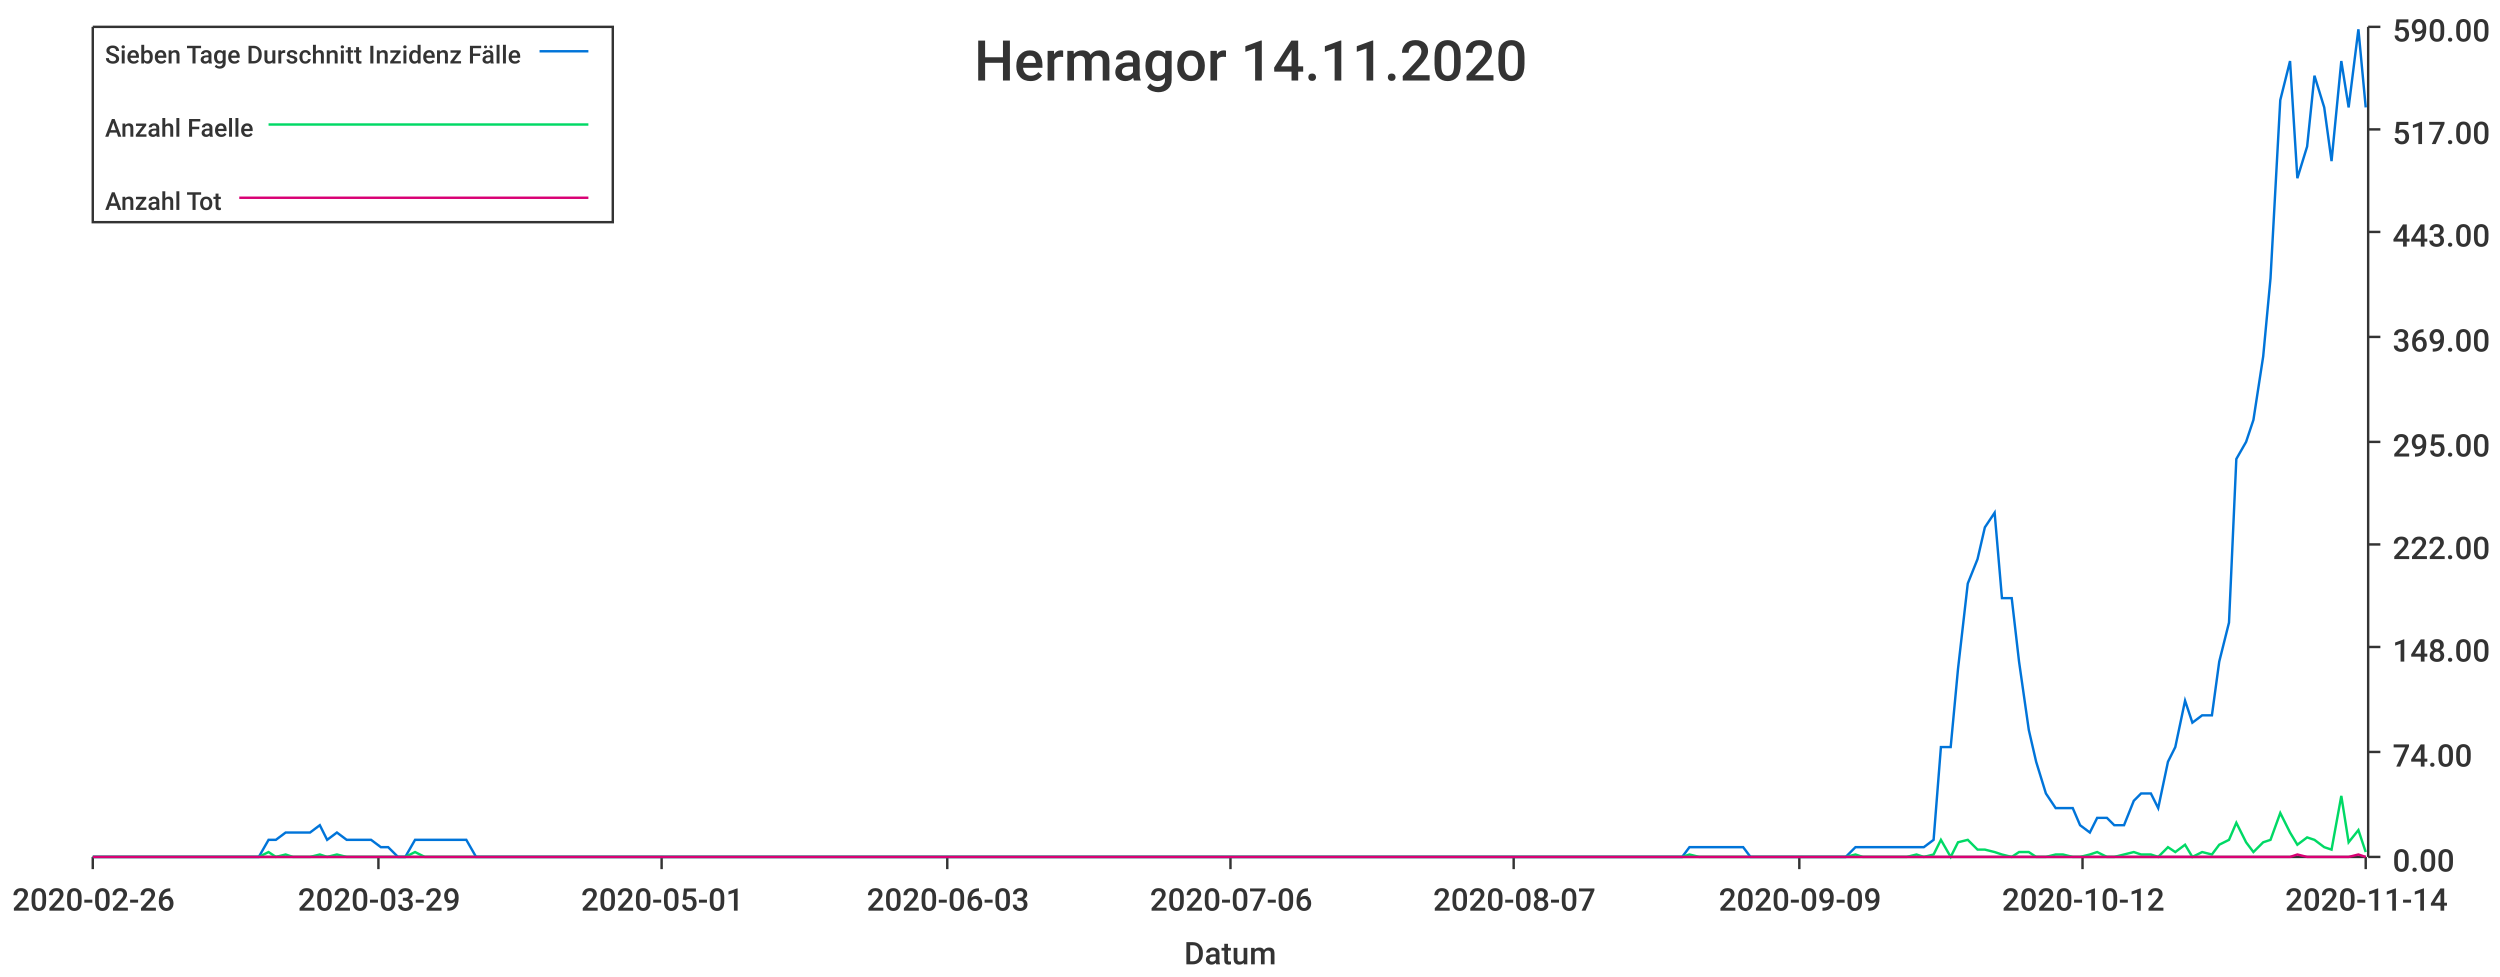
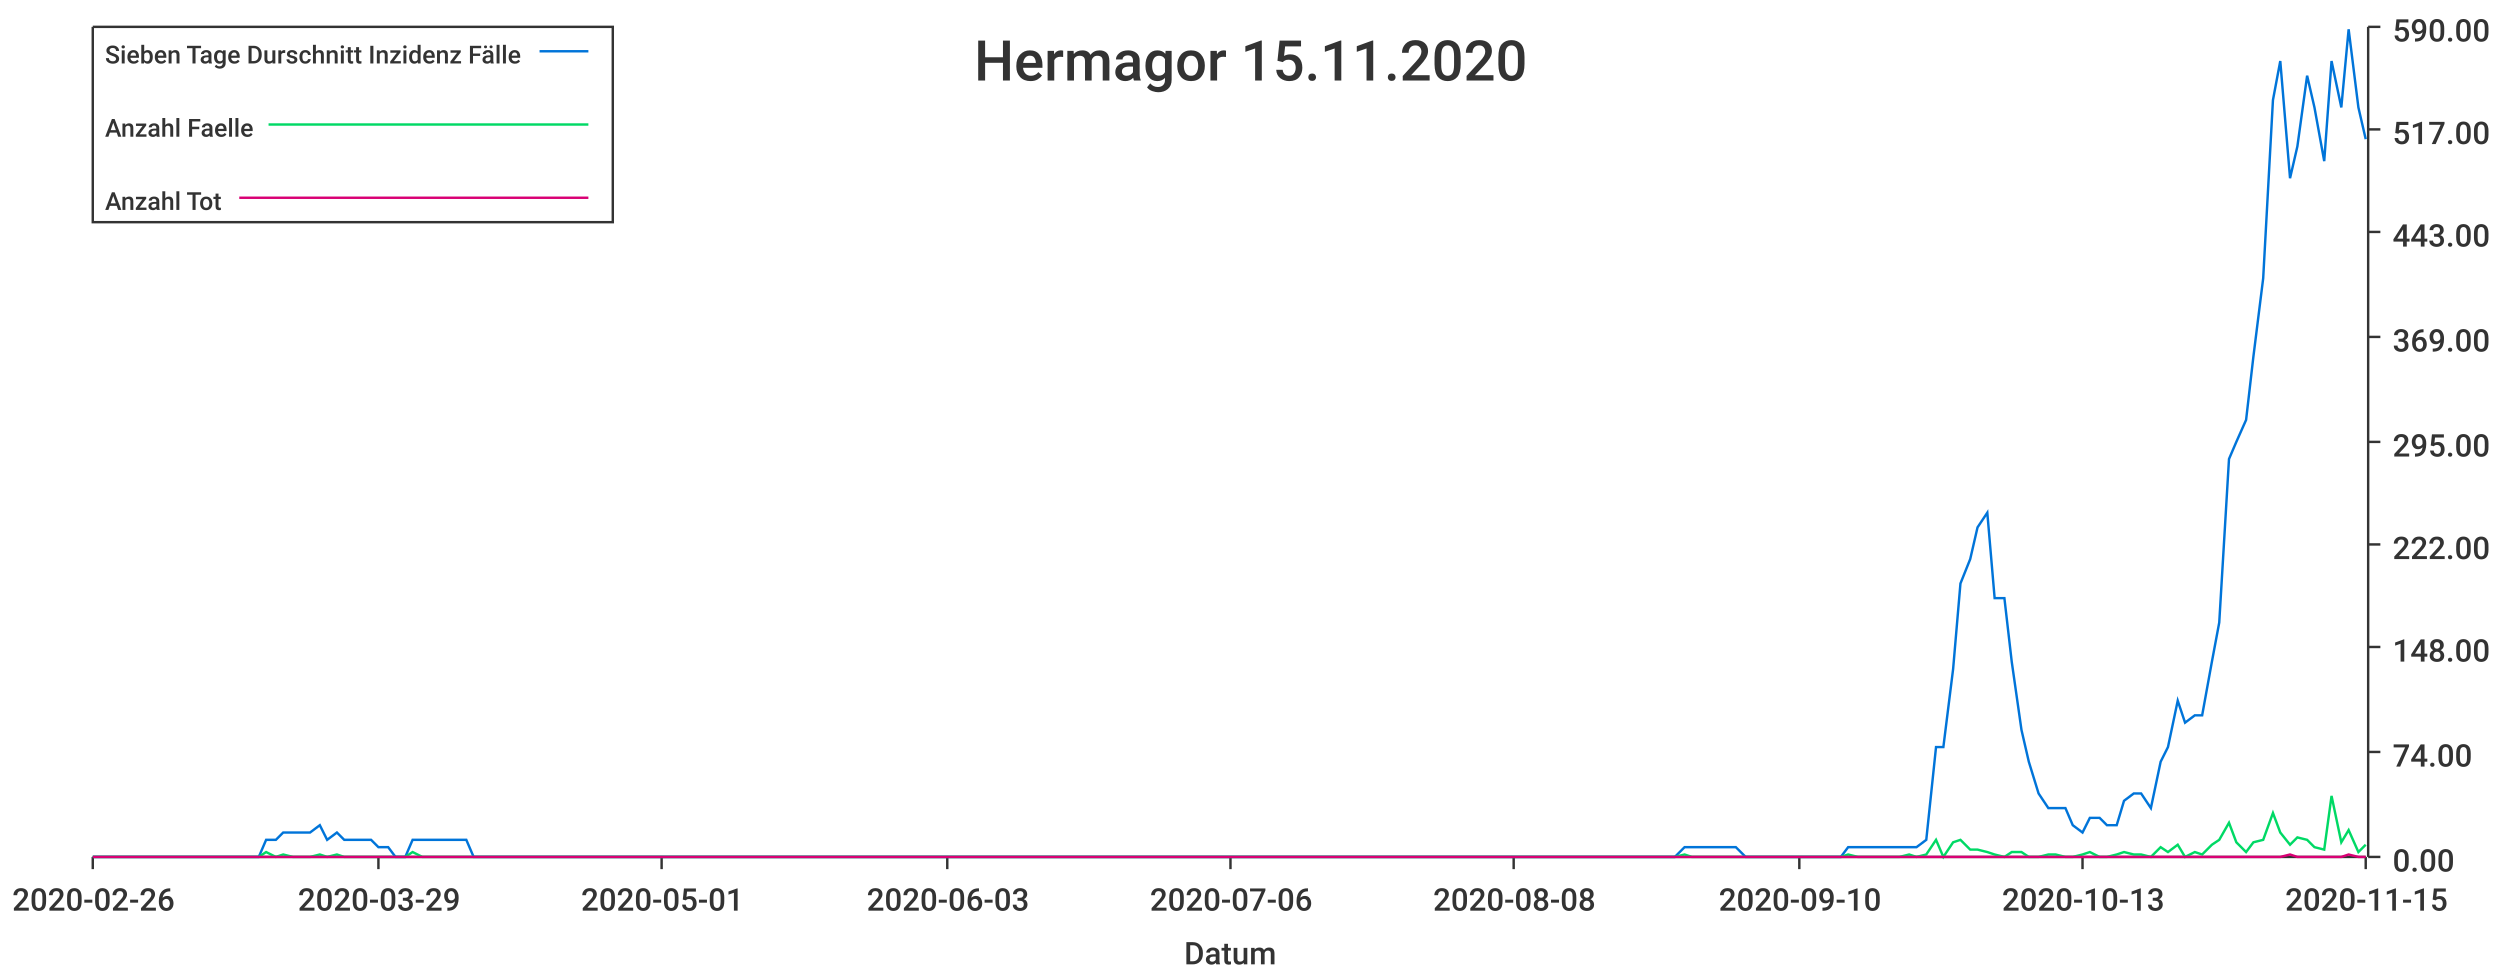
<svg xmlns="http://www.w3.org/2000/svg" width="1024" height="400">\n<path d="M 0 0 L 1024 0 L 1024 400 L 0 400 L 0 0" style="stroke-width:0;stroke:rgba(255,255,255,1.0);fill:rgba(255,255,255,1.0)" />
  <path d="M 38 11 L 969 11 L 969 351 L 38 351 L 38 11" style="stroke-width:0;stroke:rgba(255,255,255,1.0);fill:rgba(255,255,255,1.0)" />
  <path d="M 38 351 L 969 351" style="stroke-width:1;stroke:rgba(51,51,51,1.0);fill:none" />
  <path d="M 38 351 L 38 356" style="stroke-width:1;stroke:rgba(51,51,51,1.0);fill:none" />
  <text x="5" y="373" style="stroke-width:0;stroke:none;fill:rgba(51,51,51,1.0);font-size:12.8px;font-family:'Roboto Medium',sans-serif">2020-02-26</text>
  <path d="M 155 351 L 155 356" style="stroke-width:1;stroke:rgba(51,51,51,1.0);fill:none" />
  <text x="122" y="373" style="stroke-width:0;stroke:none;fill:rgba(51,51,51,1.0);font-size:12.8px;font-family:'Roboto Medium',sans-serif">2020-03-29</text>
  <path d="M 271 351 L 271 356" style="stroke-width:1;stroke:rgba(51,51,51,1.0);fill:none" />
  <text x="238" y="373" style="stroke-width:0;stroke:none;fill:rgba(51,51,51,1.0);font-size:12.8px;font-family:'Roboto Medium',sans-serif">2020-05-01</text>
  <path d="M 388 351 L 388 356" style="stroke-width:1;stroke:rgba(51,51,51,1.0);fill:none" />
  <text x="355" y="373" style="stroke-width:0;stroke:none;fill:rgba(51,51,51,1.0);font-size:12.8px;font-family:'Roboto Medium',sans-serif">2020-06-03</text>
  <path d="M 504 351 L 504 356" style="stroke-width:1;stroke:rgba(51,51,51,1.0);fill:none" />
  <text x="471" y="373" style="stroke-width:0;stroke:none;fill:rgba(51,51,51,1.0);font-size:12.8px;font-family:'Roboto Medium',sans-serif">2020-07-06</text>
  <path d="M 620 351 L 620 356" style="stroke-width:1;stroke:rgba(51,51,51,1.0);fill:none" />
-   <text x="587" y="373" style="stroke-width:0;stroke:none;fill:rgba(51,51,51,1.0);font-size:12.8px;font-family:'Roboto Medium',sans-serif">2020-08-07</text>
+   <text x="587" y="373" style="stroke-width:0;stroke:none;fill:rgba(51,51,51,1.0);font-size:12.8px;font-family:'Roboto Medium',sans-serif">2020-08-08</text>
  <path d="M 737 351 L 737 356" style="stroke-width:1;stroke:rgba(51,51,51,1.0);fill:none" />
-   <text x="704" y="373" style="stroke-width:0;stroke:none;fill:rgba(51,51,51,1.0);font-size:12.8px;font-family:'Roboto Medium',sans-serif">2020-09-09</text>
+   <text x="704" y="373" style="stroke-width:0;stroke:none;fill:rgba(51,51,51,1.0);font-size:12.8px;font-family:'Roboto Medium',sans-serif">2020-09-10</text>
  <path d="M 853 351 L 853 356" style="stroke-width:1;stroke:rgba(51,51,51,1.0);fill:none" />
-   <text x="820" y="373" style="stroke-width:0;stroke:none;fill:rgba(51,51,51,1.0);font-size:12.8px;font-family:'Roboto Medium',sans-serif">2020-10-12</text>
+   <text x="820" y="373" style="stroke-width:0;stroke:none;fill:rgba(51,51,51,1.0);font-size:12.8px;font-family:'Roboto Medium',sans-serif">2020-10-13</text>
  <path d="M 969 351 L 969 356" style="stroke-width:1;stroke:rgba(51,51,51,1.0);fill:none" />
-   <text x="936" y="373" style="stroke-width:0;stroke:none;fill:rgba(51,51,51,1.0);font-size:12.8px;font-family:'Roboto Medium',sans-serif">2020-11-14</text>
+   <text x="936" y="373" style="stroke-width:0;stroke:none;fill:rgba(51,51,51,1.0);font-size:12.8px;font-family:'Roboto Medium',sans-serif">2020-11-15</text>
  <text x="485" y="395" style="stroke-width:0;stroke:none;fill:rgba(51,51,51,1.0);font-size:12.8px;font-family:'Roboto Medium',sans-serif">Datum</text>
  <path d="M 970 351 L 970 11" style="stroke-width:1;stroke:rgba(51,51,51,1.0);fill:none" />
  <path d="M 970 351 L 975 351" style="stroke-width:1;stroke:rgba(51,51,51,1.0);fill:none" />
  <text x="980" y="357" style="stroke-width:0;stroke:none;fill:rgba(51,51,51,1.0);font-size:12.8px;font-family:'Roboto Medium',sans-serif">0.00</text>
  <path d="M 970 308 L 975 308" style="stroke-width:1;stroke:rgba(51,51,51,1.0);fill:none" />
  <text x="980" y="314" style="stroke-width:0;stroke:none;fill:rgba(51,51,51,1.0);font-size:12.8px;font-family:'Roboto Medium',sans-serif">74.00</text>
  <path d="M 970 265 L 975 265" style="stroke-width:1;stroke:rgba(51,51,51,1.0);fill:none" />
  <text x="980" y="271" style="stroke-width:0;stroke:none;fill:rgba(51,51,51,1.0);font-size:12.8px;font-family:'Roboto Medium',sans-serif">148.00</text>
  <path d="M 970 223 L 975 223" style="stroke-width:1;stroke:rgba(51,51,51,1.0);fill:none" />
  <text x="980" y="229" style="stroke-width:0;stroke:none;fill:rgba(51,51,51,1.0);font-size:12.8px;font-family:'Roboto Medium',sans-serif">222.00</text>
  <path d="M 970 181 L 975 181" style="stroke-width:1;stroke:rgba(51,51,51,1.0);fill:none" />
  <text x="980" y="187" style="stroke-width:0;stroke:none;fill:rgba(51,51,51,1.0);font-size:12.8px;font-family:'Roboto Medium',sans-serif">295.00</text>
  <path d="M 970 138 L 975 138" style="stroke-width:1;stroke:rgba(51,51,51,1.0);fill:none" />
  <text x="980" y="144" style="stroke-width:0;stroke:none;fill:rgba(51,51,51,1.0);font-size:12.8px;font-family:'Roboto Medium',sans-serif">369.00</text>
  <path d="M 970 95 L 975 95" style="stroke-width:1;stroke:rgba(51,51,51,1.0);fill:none" />
  <text x="980" y="101" style="stroke-width:0;stroke:none;fill:rgba(51,51,51,1.0);font-size:12.8px;font-family:'Roboto Medium',sans-serif">443.00</text>
  <path d="M 970 53 L 975 53" style="stroke-width:1;stroke:rgba(51,51,51,1.0);fill:none" />
  <text x="980" y="59" style="stroke-width:0;stroke:none;fill:rgba(51,51,51,1.0);font-size:12.8px;font-family:'Roboto Medium',sans-serif">517.00</text>
  <path d="M 970 11 L 975 11" style="stroke-width:1;stroke:rgba(51,51,51,1.0);fill:none" />
  <text x="980" y="17" style="stroke-width:0;stroke:none;fill:rgba(51,51,51,1.0);font-size:12.8px;font-family:'Roboto Medium',sans-serif">590.00</text>
-   <path d="M 38 351 L 42 351 L 46 351 L 49 351 L 53 351 L 56 351 L 60 351 L 63 351 L 67 351 L 70 351 L 74 351 L 78 351 L 81 351 L 85 351 L 88 351 L 92 351 L 95 351 L 99 351 L 102 351 L 106 351 L 110 344 L 113 344 L 117 341 L 120 341 L 124 341 L 127 341 L 131 338 L 134 344 L 138 341 L 142 344 L 145 344 L 149 344 L 152 344 L 156 347 L 159 347 L 163 351 L 166 351 L 170 344 L 174 344 L 177 344 L 181 344 L 184 344 L 188 344 L 191 344 L 195 351 L 198 351 L 202 351 L 206 351 L 209 351 L 213 351 L 216 351 L 220 351 L 223 351 L 227 351 L 230 351 L 234 351 L 237 351 L 241 351 L 245 351 L 248 351 L 252 351 L 255 351 L 259 351 L 262 351 L 266 351 L 269 351 L 273 351 L 277 351 L 280 351 L 284 351 L 287 351 L 291 351 L 294 351 L 298 351 L 301 351 L 305 351 L 309 351 L 312 351 L 316 351 L 319 351 L 323 351 L 326 351 L 330 351 L 333 351 L 337 351 L 341 351 L 344 351 L 348 351 L 351 351 L 355 351 L 358 351 L 362 351 L 365 351 L 369 351 L 373 351 L 376 351 L 380 351 L 383 351 L 387 351 L 390 351 L 394 351 L 397 351 L 401 351 L 405 351 L 408 351 L 412 351 L 415 351 L 419 351 L 422 351 L 426 351 L 429 351 L 433 351 L 436 351 L 440 351 L 444 351 L 447 351 L 451 351 L 454 351 L 458 351 L 461 351 L 465 351 L 468 351 L 472 351 L 476 351 L 479 351 L 483 351 L 486 351 L 490 351 L 493 351 L 497 351 L 500 351 L 504 351 L 508 351 L 511 351 L 515 351 L 518 351 L 522 351 L 525 351 L 529 351 L 532 351 L 536 351 L 540 351 L 543 351 L 547 351 L 550 351 L 554 351 L 557 351 L 561 351 L 564 351 L 568 351 L 572 351 L 575 351 L 579 351 L 582 351 L 586 351 L 589 351 L 593 351 L 596 351 L 600 351 L 603 351 L 607 351 L 611 351 L 614 351 L 618 351 L 621 351 L 625 351 L 628 351 L 632 351 L 635 351 L 639 351 L 643 351 L 646 351 L 650 351 L 653 351 L 657 351 L 660 351 L 664 351 L 667 351 L 671 351 L 675 351 L 678 351 L 682 351 L 685 351 L 689 351 L 692 347 L 696 347 L 699 347 L 703 347 L 707 347 L 710 347 L 714 347 L 717 351 L 721 351 L 724 351 L 728 351 L 731 351 L 735 351 L 739 351 L 742 351 L 746 351 L 749 351 L 753 351 L 756 351 L 760 347 L 763 347 L 767 347 L 771 347 L 774 347 L 778 347 L 781 347 L 785 347 L 788 347 L 792 344 L 795 306 L 799 306 L 802 274 L 806 239 L 810 229 L 813 216 L 817 210 L 820 245 L 824 245 L 827 271 L 831 299 L 834 312 L 838 325 L 842 331 L 845 331 L 849 331 L 852 338 L 856 341 L 859 335 L 863 335 L 866 338 L 870 338 L 874 328 L 877 325 L 881 325 L 884 331 L 888 312 L 891 306 L 895 287 L 898 296 L 902 293 L 906 293 L 909 271 L 913 255 L 916 188 L 920 181 L 923 172 L 927 146 L 930 114 L 934 41 L 938 25 L 941 73 L 945 60 L 948 31 L 952 44 L 955 66 L 959 25 L 962 44 L 966 12 L 969 44" style="stroke-width:1;stroke:rgba(0,116,217,1.0);fill:none" />
-   <path d="M 38 351 L 42 351 L 46 351 L 49 351 L 53 351 L 56 351 L 60 351 L 63 351 L 67 351 L 70 351 L 74 351 L 78 351 L 81 351 L 85 351 L 88 351 L 92 351 L 95 351 L 99 351 L 102 351 L 106 351 L 110 349 L 113 351 L 117 350 L 120 351 L 124 351 L 127 351 L 131 350 L 134 351 L 138 350 L 142 351 L 145 351 L 149 351 L 152 351 L 156 351 L 159 351 L 163 351 L 166 351 L 170 349 L 174 351 L 177 351 L 181 351 L 184 351 L 188 351 L 191 351 L 195 351 L 198 351 L 202 351 L 206 351 L 209 351 L 213 351 L 216 351 L 220 351 L 223 351 L 227 351 L 230 351 L 234 351 L 237 351 L 241 351 L 245 351 L 248 351 L 252 351 L 255 351 L 259 351 L 262 351 L 266 351 L 269 351 L 273 351 L 277 351 L 280 351 L 284 351 L 287 351 L 291 351 L 294 351 L 298 351 L 301 351 L 305 351 L 309 351 L 312 351 L 316 351 L 319 351 L 323 351 L 326 351 L 330 351 L 333 351 L 337 351 L 341 351 L 344 351 L 348 351 L 351 351 L 355 351 L 358 351 L 362 351 L 365 351 L 369 351 L 373 351 L 376 351 L 380 351 L 383 351 L 387 351 L 390 351 L 394 351 L 397 351 L 401 351 L 405 351 L 408 351 L 412 351 L 415 351 L 419 351 L 422 351 L 426 351 L 429 351 L 433 351 L 436 351 L 440 351 L 444 351 L 447 351 L 451 351 L 454 351 L 458 351 L 461 351 L 465 351 L 468 351 L 472 351 L 476 351 L 479 351 L 483 351 L 486 351 L 490 351 L 493 351 L 497 351 L 500 351 L 504 351 L 508 351 L 511 351 L 515 351 L 518 351 L 522 351 L 525 351 L 529 351 L 532 351 L 536 351 L 540 351 L 543 351 L 547 351 L 550 351 L 554 351 L 557 351 L 561 351 L 564 351 L 568 351 L 572 351 L 575 351 L 579 351 L 582 351 L 586 351 L 589 351 L 593 351 L 596 351 L 600 351 L 603 351 L 607 351 L 611 351 L 614 351 L 618 351 L 621 351 L 625 351 L 628 351 L 632 351 L 635 351 L 639 351 L 643 351 L 646 351 L 650 351 L 653 351 L 657 351 L 660 351 L 664 351 L 667 351 L 671 351 L 675 351 L 678 351 L 682 351 L 685 351 L 689 351 L 692 350 L 696 351 L 699 351 L 703 351 L 707 351 L 710 351 L 714 351 L 717 351 L 721 351 L 724 351 L 728 351 L 731 351 L 735 351 L 739 351 L 742 351 L 746 351 L 749 351 L 753 351 L 756 351 L 760 350 L 763 351 L 767 351 L 771 351 L 774 351 L 778 351 L 781 351 L 785 350 L 788 351 L 792 350 L 795 344 L 799 351 L 802 345 L 806 344 L 810 348 L 813 348 L 817 349 L 820 350 L 824 351 L 827 349 L 831 349 L 834 351 L 838 351 L 842 350 L 845 350 L 849 351 L 852 351 L 856 350 L 859 349 L 863 351 L 866 351 L 870 350 L 874 349 L 877 350 L 881 350 L 884 351 L 888 347 L 891 349 L 895 346 L 898 351 L 902 349 L 906 350 L 909 346 L 913 344 L 916 337 L 920 345 L 923 349 L 927 345 L 930 344 L 934 333 L 938 341 L 941 346 L 945 343 L 948 344 L 952 347 L 955 348 L 959 326 L 962 345 L 966 340 L 969 349" style="stroke-width:1;stroke:rgba(0,217,101,1.0);fill:none" />
-   <path d="M 38 351 L 42 351 L 46 351 L 49 351 L 53 351 L 56 351 L 60 351 L 63 351 L 67 351 L 70 351 L 74 351 L 78 351 L 81 351 L 85 351 L 88 351 L 92 351 L 95 351 L 99 351 L 102 351 L 106 351 L 110 351 L 113 351 L 117 351 L 120 351 L 124 351 L 127 351 L 131 351 L 134 351 L 138 351 L 142 351 L 145 351 L 149 351 L 152 351 L 156 351 L 159 351 L 163 351 L 166 351 L 170 351 L 174 351 L 177 351 L 181 351 L 184 351 L 188 351 L 191 351 L 195 351 L 198 351 L 202 351 L 206 351 L 209 351 L 213 351 L 216 351 L 220 351 L 223 351 L 227 351 L 230 351 L 234 351 L 237 351 L 241 351 L 245 351 L 248 351 L 252 351 L 255 351 L 259 351 L 262 351 L 266 351 L 269 351 L 273 351 L 277 351 L 280 351 L 284 351 L 287 351 L 291 351 L 294 351 L 298 351 L 301 351 L 305 351 L 309 351 L 312 351 L 316 351 L 319 351 L 323 351 L 326 351 L 330 351 L 333 351 L 337 351 L 341 351 L 344 351 L 348 351 L 351 351 L 355 351 L 358 351 L 362 351 L 365 351 L 369 351 L 373 351 L 376 351 L 380 351 L 383 351 L 387 351 L 390 351 L 394 351 L 397 351 L 401 351 L 405 351 L 408 351 L 412 351 L 415 351 L 419 351 L 422 351 L 426 351 L 429 351 L 433 351 L 436 351 L 440 351 L 444 351 L 447 351 L 451 351 L 454 351 L 458 351 L 461 351 L 465 351 L 468 351 L 472 351 L 476 351 L 479 351 L 483 351 L 486 351 L 490 351 L 493 351 L 497 351 L 500 351 L 504 351 L 508 351 L 511 351 L 515 351 L 518 351 L 522 351 L 525 351 L 529 351 L 532 351 L 536 351 L 540 351 L 543 351 L 547 351 L 550 351 L 554 351 L 557 351 L 561 351 L 564 351 L 568 351 L 572 351 L 575 351 L 579 351 L 582 351 L 586 351 L 589 351 L 593 351 L 596 351 L 600 351 L 603 351 L 607 351 L 611 351 L 614 351 L 618 351 L 621 351 L 625 351 L 628 351 L 632 351 L 635 351 L 639 351 L 643 351 L 646 351 L 650 351 L 653 351 L 657 351 L 660 351 L 664 351 L 667 351 L 671 351 L 675 351 L 678 351 L 682 351 L 685 351 L 689 351 L 692 351 L 696 351 L 699 351 L 703 351 L 707 351 L 710 351 L 714 351 L 717 351 L 721 351 L 724 351 L 728 351 L 731 351 L 735 351 L 739 351 L 742 351 L 746 351 L 749 351 L 753 351 L 756 351 L 760 351 L 763 351 L 767 351 L 771 351 L 774 351 L 778 351 L 781 351 L 785 351 L 788 351 L 792 351 L 795 351 L 799 351 L 802 351 L 806 351 L 810 351 L 813 351 L 817 351 L 820 351 L 824 351 L 827 351 L 831 351 L 834 351 L 838 351 L 842 351 L 845 351 L 849 351 L 852 351 L 856 351 L 859 351 L 863 351 L 866 351 L 870 351 L 874 351 L 877 351 L 881 351 L 884 351 L 888 351 L 891 351 L 895 351 L 898 351 L 902 351 L 906 351 L 909 351 L 913 351 L 916 351 L 920 351 L 923 351 L 927 351 L 930 351 L 934 351 L 938 351 L 941 350 L 945 351 L 948 351 L 952 351 L 955 351 L 959 351 L 962 351 L 966 350 L 969 351" style="stroke-width:1;stroke:rgba(217,0,116,1.0);fill:none" />
-   <text x="399" y="33" style="stroke-width:0;stroke:none;fill:rgba(51,51,51,1.0);font-size:23.0px;font-family:'Roboto Medium',sans-serif">Hermagor 14.11.2020</text>
+   <path d="M 38 351 L 42 351 L 46 351 L 49 351 L 53 351 L 56 351 L 60 351 L 63 351 L 67 351 L 70 351 L 74 351 L 77 351 L 81 351 L 85 351 L 88 351 L 92 351 L 95 351 L 99 351 L 102 351 L 106 351 L 109 344 L 113 344 L 116 341 L 120 341 L 123 341 L 127 341 L 131 338 L 134 344 L 138 341 L 141 344 L 145 344 L 148 344 L 152 344 L 155 347 L 159 347 L 162 351 L 166 351 L 169 344 L 173 344 L 177 344 L 180 344 L 184 344 L 187 344 L 191 344 L 194 351 L 198 351 L 201 351 L 205 351 L 208 351 L 212 351 L 215 351 L 219 351 L 223 351 L 226 351 L 230 351 L 233 351 L 237 351 L 240 351 L 244 351 L 247 351 L 251 351 L 254 351 L 258 351 L 262 351 L 265 351 L 269 351 L 272 351 L 276 351 L 279 351 L 283 351 L 286 351 L 290 351 L 293 351 L 297 351 L 300 351 L 304 351 L 308 351 L 311 351 L 315 351 L 318 351 L 322 351 L 325 351 L 329 351 L 332 351 L 336 351 L 339 351 L 343 351 L 346 351 L 350 351 L 354 351 L 357 351 L 361 351 L 364 351 L 368 351 L 371 351 L 375 351 L 378 351 L 382 351 L 385 351 L 389 351 L 392 351 L 396 351 L 400 351 L 403 351 L 407 351 L 410 351 L 414 351 L 417 351 L 421 351 L 424 351 L 428 351 L 431 351 L 435 351 L 439 351 L 442 351 L 446 351 L 449 351 L 453 351 L 456 351 L 460 351 L 463 351 L 467 351 L 470 351 L 474 351 L 477 351 L 481 351 L 485 351 L 488 351 L 492 351 L 495 351 L 499 351 L 502 351 L 506 351 L 509 351 L 513 351 L 516 351 L 520 351 L 523 351 L 527 351 L 531 351 L 534 351 L 538 351 L 541 351 L 545 351 L 548 351 L 552 351 L 555 351 L 559 351 L 562 351 L 566 351 L 569 351 L 573 351 L 577 351 L 580 351 L 584 351 L 587 351 L 591 351 L 594 351 L 598 351 L 601 351 L 605 351 L 608 351 L 612 351 L 616 351 L 619 351 L 623 351 L 626 351 L 630 351 L 633 351 L 637 351 L 640 351 L 644 351 L 647 351 L 651 351 L 654 351 L 658 351 L 662 351 L 665 351 L 669 351 L 672 351 L 676 351 L 679 351 L 683 351 L 686 351 L 690 347 L 693 347 L 697 347 L 700 347 L 704 347 L 708 347 L 711 347 L 715 351 L 718 351 L 722 351 L 725 351 L 729 351 L 732 351 L 736 351 L 739 351 L 743 351 L 746 351 L 750 351 L 754 351 L 757 347 L 761 347 L 764 347 L 768 347 L 771 347 L 775 347 L 778 347 L 782 347 L 785 347 L 789 344 L 793 306 L 796 306 L 800 274 L 803 239 L 807 229 L 810 216 L 814 210 L 817 245 L 821 245 L 824 271 L 828 299 L 831 312 L 835 325 L 839 331 L 842 331 L 846 331 L 849 338 L 853 341 L 856 335 L 860 335 L 863 338 L 867 338 L 870 328 L 874 325 L 877 325 L 881 331 L 885 312 L 888 306 L 892 287 L 895 296 L 899 293 L 902 293 L 906 271 L 909 255 L 913 188 L 916 181 L 920 172 L 923 146 L 927 114 L 931 41 L 934 25 L 938 73 L 941 60 L 945 31 L 948 44 L 952 66 L 955 25 L 959 44 L 962 12 L 966 44 L 969 57" style="stroke-width:1;stroke:rgba(0,116,217,1.0);fill:none" />
+   <path d="M 38 351 L 42 351 L 46 351 L 49 351 L 53 351 L 56 351 L 60 351 L 63 351 L 67 351 L 70 351 L 74 351 L 77 351 L 81 351 L 85 351 L 88 351 L 92 351 L 95 351 L 99 351 L 102 351 L 106 351 L 109 349 L 113 351 L 116 350 L 120 351 L 123 351 L 127 351 L 131 350 L 134 351 L 138 350 L 141 351 L 145 351 L 148 351 L 152 351 L 155 351 L 159 351 L 162 351 L 166 351 L 169 349 L 173 351 L 177 351 L 180 351 L 184 351 L 187 351 L 191 351 L 194 351 L 198 351 L 201 351 L 205 351 L 208 351 L 212 351 L 215 351 L 219 351 L 223 351 L 226 351 L 230 351 L 233 351 L 237 351 L 240 351 L 244 351 L 247 351 L 251 351 L 254 351 L 258 351 L 262 351 L 265 351 L 269 351 L 272 351 L 276 351 L 279 351 L 283 351 L 286 351 L 290 351 L 293 351 L 297 351 L 300 351 L 304 351 L 308 351 L 311 351 L 315 351 L 318 351 L 322 351 L 325 351 L 329 351 L 332 351 L 336 351 L 339 351 L 343 351 L 346 351 L 350 351 L 354 351 L 357 351 L 361 351 L 364 351 L 368 351 L 371 351 L 375 351 L 378 351 L 382 351 L 385 351 L 389 351 L 392 351 L 396 351 L 400 351 L 403 351 L 407 351 L 410 351 L 414 351 L 417 351 L 421 351 L 424 351 L 428 351 L 431 351 L 435 351 L 439 351 L 442 351 L 446 351 L 449 351 L 453 351 L 456 351 L 460 351 L 463 351 L 467 351 L 470 351 L 474 351 L 477 351 L 481 351 L 485 351 L 488 351 L 492 351 L 495 351 L 499 351 L 502 351 L 506 351 L 509 351 L 513 351 L 516 351 L 520 351 L 523 351 L 527 351 L 531 351 L 534 351 L 538 351 L 541 351 L 545 351 L 548 351 L 552 351 L 555 351 L 559 351 L 562 351 L 566 351 L 569 351 L 573 351 L 577 351 L 580 351 L 584 351 L 587 351 L 591 351 L 594 351 L 598 351 L 601 351 L 605 351 L 608 351 L 612 351 L 616 351 L 619 351 L 623 351 L 626 351 L 630 351 L 633 351 L 637 351 L 640 351 L 644 351 L 647 351 L 651 351 L 654 351 L 658 351 L 662 351 L 665 351 L 669 351 L 672 351 L 676 351 L 679 351 L 683 351 L 686 351 L 690 350 L 693 351 L 697 351 L 700 351 L 704 351 L 708 351 L 711 351 L 715 351 L 718 351 L 722 351 L 725 351 L 729 351 L 732 351 L 736 351 L 739 351 L 743 351 L 746 351 L 750 351 L 754 351 L 757 350 L 761 351 L 764 351 L 768 351 L 771 351 L 775 351 L 778 351 L 782 350 L 785 351 L 789 350 L 793 344 L 796 351 L 800 345 L 803 344 L 807 348 L 810 348 L 814 349 L 817 350 L 821 351 L 824 349 L 828 349 L 831 351 L 835 351 L 839 350 L 842 350 L 846 351 L 849 351 L 853 350 L 856 349 L 860 351 L 863 351 L 867 350 L 870 349 L 874 350 L 877 350 L 881 351 L 885 347 L 888 349 L 892 346 L 895 351 L 899 349 L 902 350 L 906 346 L 909 344 L 913 337 L 916 345 L 920 349 L 923 345 L 927 344 L 931 333 L 934 341 L 938 346 L 941 343 L 945 344 L 948 347 L 952 348 L 955 326 L 959 345 L 962 340 L 966 349 L 969 346" style="stroke-width:1;stroke:rgba(0,217,101,1.0);fill:none" />
+   <path d="M 38 351 L 42 351 L 46 351 L 49 351 L 53 351 L 56 351 L 60 351 L 63 351 L 67 351 L 70 351 L 74 351 L 77 351 L 81 351 L 85 351 L 88 351 L 92 351 L 95 351 L 99 351 L 102 351 L 106 351 L 109 351 L 113 351 L 116 351 L 120 351 L 123 351 L 127 351 L 131 351 L 134 351 L 138 351 L 141 351 L 145 351 L 148 351 L 152 351 L 155 351 L 159 351 L 162 351 L 166 351 L 169 351 L 173 351 L 177 351 L 180 351 L 184 351 L 187 351 L 191 351 L 194 351 L 198 351 L 201 351 L 205 351 L 208 351 L 212 351 L 215 351 L 219 351 L 223 351 L 226 351 L 230 351 L 233 351 L 237 351 L 240 351 L 244 351 L 247 351 L 251 351 L 254 351 L 258 351 L 262 351 L 265 351 L 269 351 L 272 351 L 276 351 L 279 351 L 283 351 L 286 351 L 290 351 L 293 351 L 297 351 L 300 351 L 304 351 L 308 351 L 311 351 L 315 351 L 318 351 L 322 351 L 325 351 L 329 351 L 332 351 L 336 351 L 339 351 L 343 351 L 346 351 L 350 351 L 354 351 L 357 351 L 361 351 L 364 351 L 368 351 L 371 351 L 375 351 L 378 351 L 382 351 L 385 351 L 389 351 L 392 351 L 396 351 L 400 351 L 403 351 L 407 351 L 410 351 L 414 351 L 417 351 L 421 351 L 424 351 L 428 351 L 431 351 L 435 351 L 439 351 L 442 351 L 446 351 L 449 351 L 453 351 L 456 351 L 460 351 L 463 351 L 467 351 L 470 351 L 474 351 L 477 351 L 481 351 L 485 351 L 488 351 L 492 351 L 495 351 L 499 351 L 502 351 L 506 351 L 509 351 L 513 351 L 516 351 L 520 351 L 523 351 L 527 351 L 531 351 L 534 351 L 538 351 L 541 351 L 545 351 L 548 351 L 552 351 L 555 351 L 559 351 L 562 351 L 566 351 L 569 351 L 573 351 L 577 351 L 580 351 L 584 351 L 587 351 L 591 351 L 594 351 L 598 351 L 601 351 L 605 351 L 608 351 L 612 351 L 616 351 L 619 351 L 623 351 L 626 351 L 630 351 L 633 351 L 637 351 L 640 351 L 644 351 L 647 351 L 651 351 L 654 351 L 658 351 L 662 351 L 665 351 L 669 351 L 672 351 L 676 351 L 679 351 L 683 351 L 686 351 L 690 351 L 693 351 L 697 351 L 700 351 L 704 351 L 708 351 L 711 351 L 715 351 L 718 351 L 722 351 L 725 351 L 729 351 L 732 351 L 736 351 L 739 351 L 743 351 L 746 351 L 750 351 L 754 351 L 757 351 L 761 351 L 764 351 L 768 351 L 771 351 L 775 351 L 778 351 L 782 351 L 785 351 L 789 351 L 793 351 L 796 351 L 800 351 L 803 351 L 807 351 L 810 351 L 814 351 L 817 351 L 821 351 L 824 351 L 828 351 L 831 351 L 835 351 L 839 351 L 842 351 L 846 351 L 849 351 L 853 351 L 856 351 L 860 351 L 863 351 L 867 351 L 870 351 L 874 351 L 877 351 L 881 351 L 885 351 L 888 351 L 892 351 L 895 351 L 899 351 L 902 351 L 906 351 L 909 351 L 913 351 L 916 351 L 920 351 L 923 351 L 927 351 L 931 351 L 934 351 L 938 350 L 941 351 L 945 351 L 948 351 L 952 351 L 955 351 L 959 351 L 962 350 L 966 351 L 969 351" style="stroke-width:1;stroke:rgba(217,0,116,1.0);fill:none" />
+   <text x="399" y="33" style="stroke-width:0;stroke:none;fill:rgba(51,51,51,1.0);font-size:23.0px;font-family:'Roboto Medium',sans-serif">Hermagor 15.11.2020</text>
  <path d="M 38 11 L 251 11 L 251 91 L 38 91 L 38 11" style="stroke-width:1;stroke:rgba(51,51,51,1.0);fill:rgba(255,255,255,1.0)" />
  <text x="43" y="26" style="stroke-width:0;stroke:none;fill:rgba(51,51,51,1.0);font-size:10.2px;font-family:'Roboto Medium',sans-serif">Sieben Tage Durschnitt Inzidenz Fälle</text>
  <path d="M 221 21 L 241 21" style="stroke-width:1;stroke:rgba(0,116,217,1.0);fill:none" />
  <text x="43" y="56" style="stroke-width:0;stroke:none;fill:rgba(51,51,51,1.0);font-size:10.2px;font-family:'Roboto Medium',sans-serif">Anzahl Faelle</text>
  <path d="M 110 51 L 241 51" style="stroke-width:1;stroke:rgba(0,217,101,1.0);fill:none" />
  <text x="43" y="86" style="stroke-width:0;stroke:none;fill:rgba(51,51,51,1.0);font-size:10.2px;font-family:'Roboto Medium',sans-serif">Anzahl Tot</text>
  <path d="M 98 81 L 241 81" style="stroke-width:1;stroke:rgba(217,0,116,1.0);fill:none" />
</svg>
